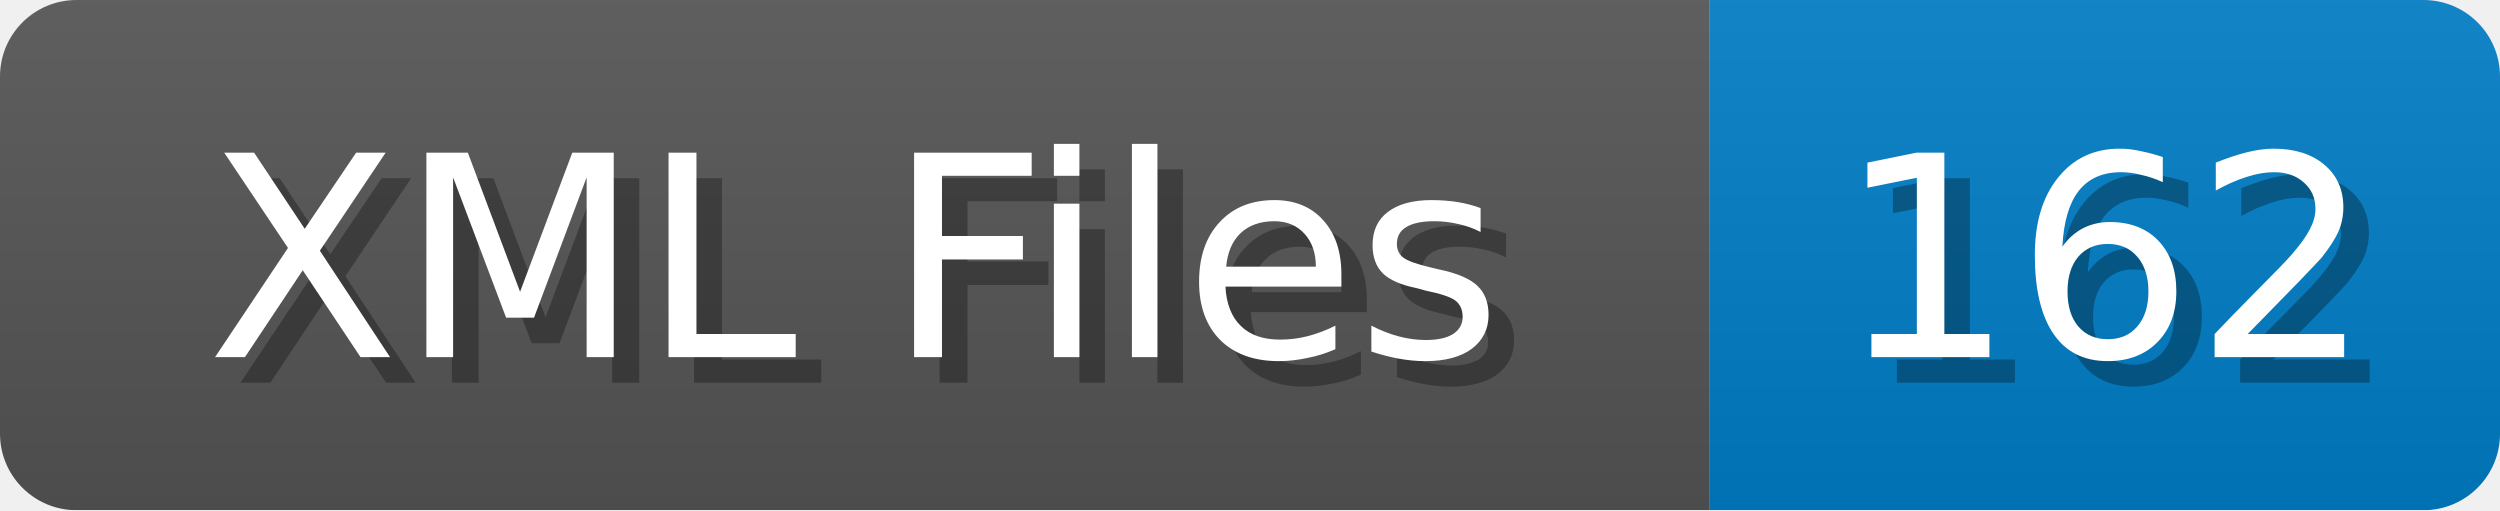
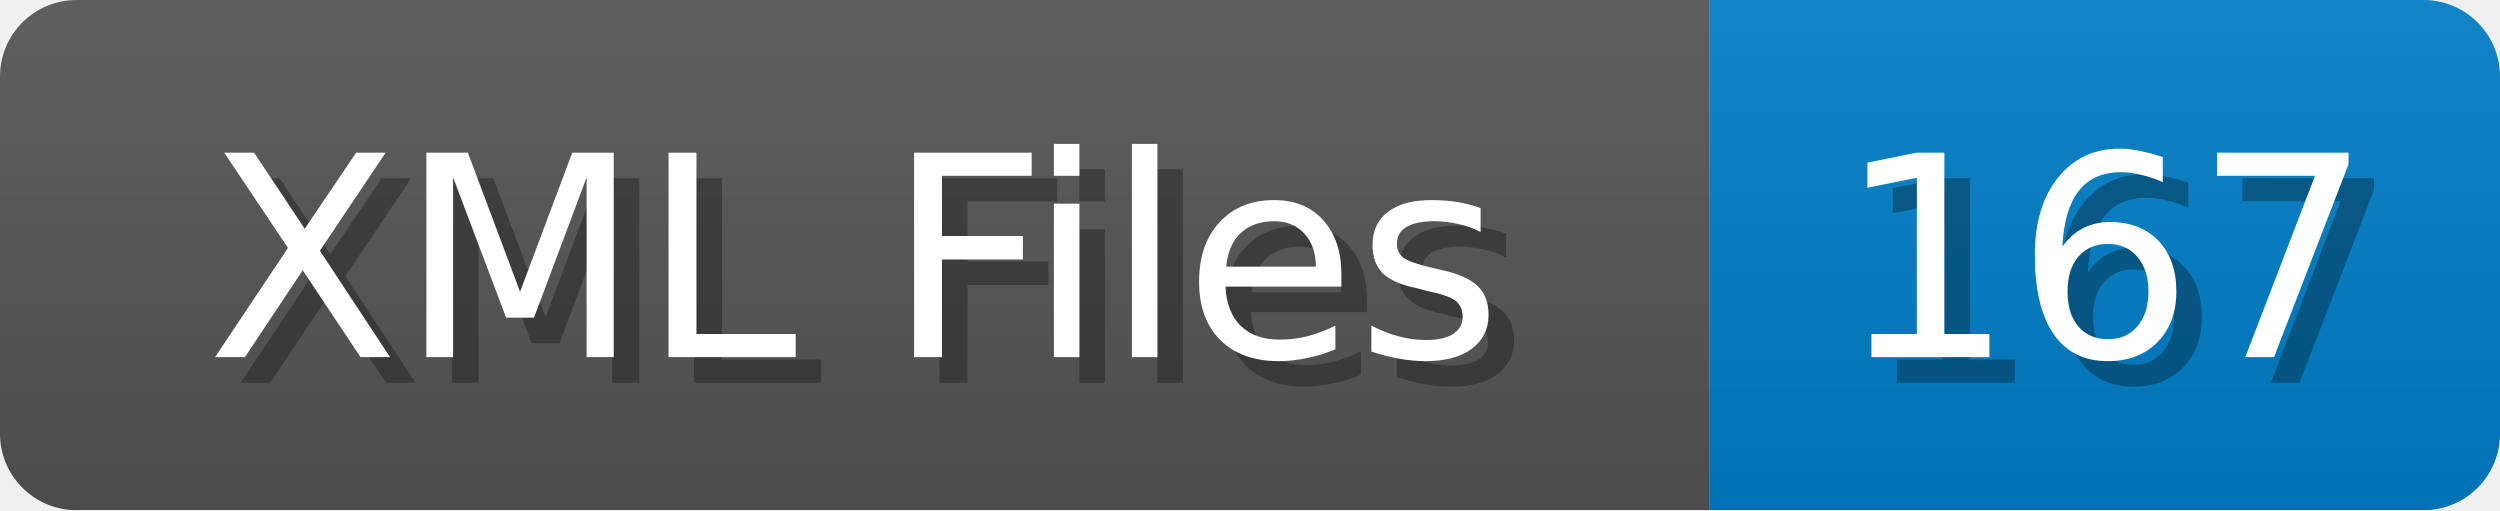
<svg xmlns="http://www.w3.org/2000/svg" width="98" height="20">
  <linearGradient id="b" x2="0" y2="100%">
    <stop offset="0" stop-color="#bbb" stop-opacity=".1" />
    <stop offset="1" stop-opacity=".1" />
  </linearGradient>
  <mask id="anybadge_1">
    <rect width="98" height="20" rx="3" fill="#fff" />
  </mask>
  <g mask="url(#anybadge_1)">
    <path fill="#555" d="M0 0h67v20H0z" />
    <path fill="#007ec6" d="M67 0h31v20H67z" />
    <path fill="url(#b)" d="M0 0h98v20H0z" />
  </g>
  <g fill="#fff" text-anchor="middle" font-family="DejaVu Sans,Verdana,Geneva,sans-serif" font-size="11">
    <text x="34.5" y="15" fill="#010101" fill-opacity=".3">XML Files</text>
    <text x="33.5" y="14">XML Files</text>
  </g>
  <g fill="#fff" text-anchor="middle" font-family="DejaVu Sans,Verdana,Geneva,sans-serif" font-size="11">
-     <text x="83.5" y="15" fill="#010101" fill-opacity=".3">162</text>
-     <text x="82.5" y="14">162</text>
+     <text x="83.5" y="15" fill="#010101" fill-opacity=".3">167</text>
+     <text x="82.5" y="14">167</text>
  </g>
</svg>
